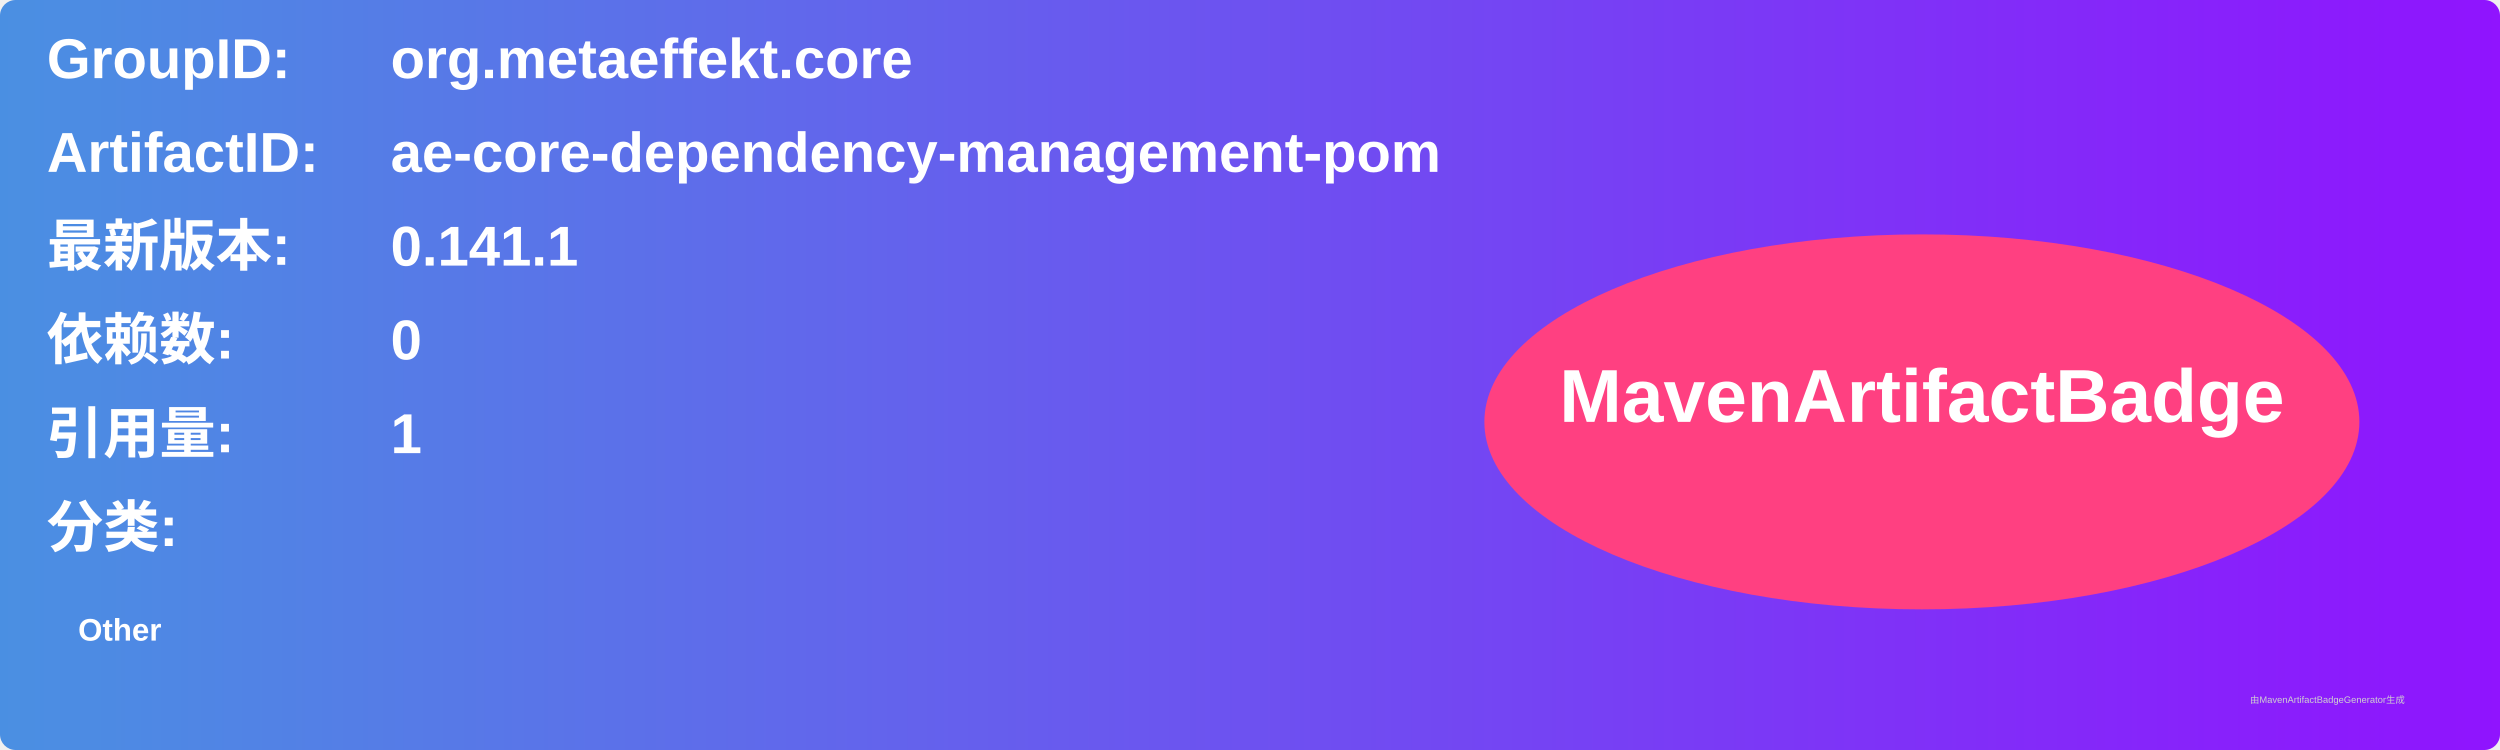
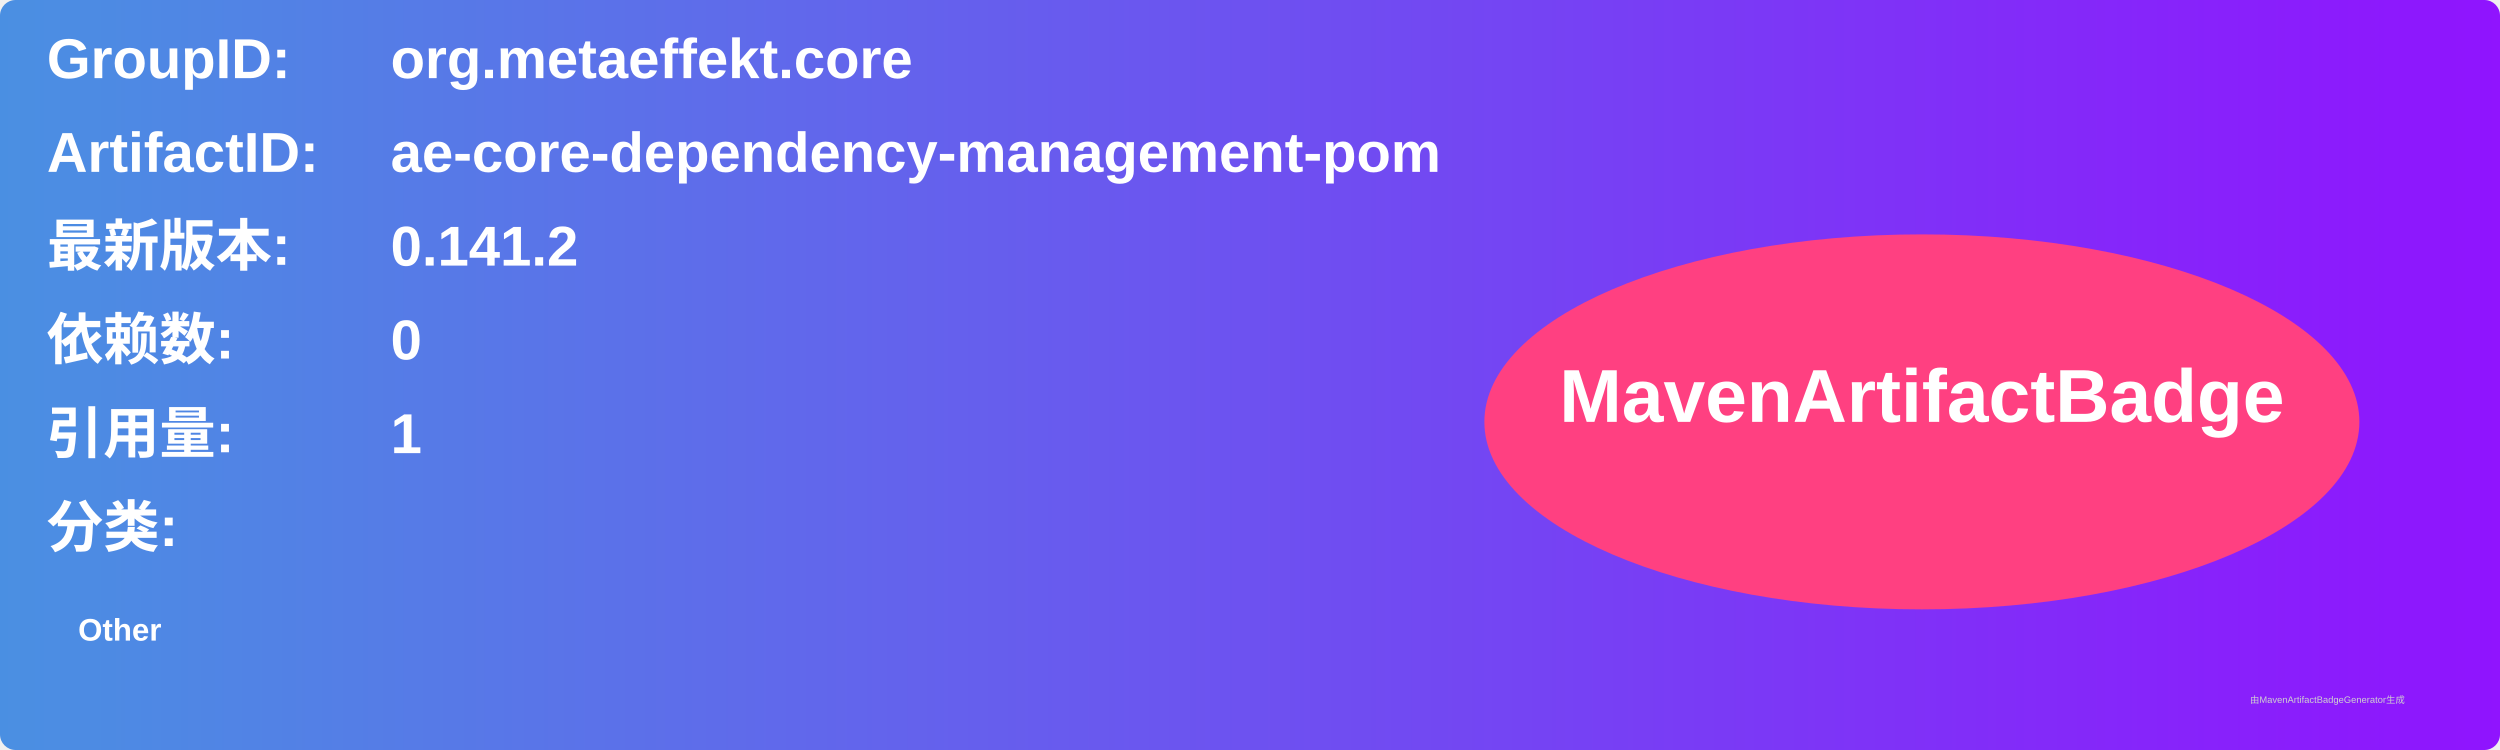
<svg xmlns="http://www.w3.org/2000/svg" width="800" height="240" viewBox="0 0 800 240">
  <linearGradient id="grad" x1="0%" y1="0%" x2="100%" y2="0%">
    <stop offset="0%" stop-color="#4a90e2" />
    <stop offset="100%" stop-color="#9013fe" />
  </linearGradient>
  <rect width="100%" height="100%" rx="5" ry="5" fill="url(#grad)" />
  <g transform="translate(15, 15)">
    <text x="0" y="10" font-family="Arial" font-size="18" fill="white" font-weight="bold" width="260">GroupID:</text>
    <text x="110" y="10" font-family="Arial" font-size="18" fill="white" font-weight="bold" width="460">org.metaeffekt.core</text>
    <text x="0" y="40" font-family="Arial" font-size="18" fill="white" font-weight="bold" width="260">ArtifactID:</text>
    <text x="110" y="40" font-family="Arial" font-size="18" fill="white" font-weight="bold" width="460">ae-core-dependency-management-pom</text>
    <text x="0" y="70" font-family="Arial" font-size="18" fill="white" font-weight="bold">最新版本:</text>
    <text x="110" y="70" font-family="Arial" font-size="18" fill="white" font-weight="bold">
-       <tspan font-weight="bold">0.141.1</tspan>
+       <tspan font-weight="bold">0.141.2</tspan>
    </text>
    <text x="0" y="100" font-family="Arial" font-size="18" fill="white" font-weight="bold">依赖数: </text>
    <text x="110" y="100" font-family="Arial" font-size="18" fill="white">
      <tspan font-weight="bold">0</tspan>
    </text>
    <text x="0" y="130" font-family="Arial" font-size="18" fill="white" font-weight="bold">引用量: </text>
    <text x="110" y="130" font-family="Arial" font-size="18" fill="white">
      <tspan font-weight="bold">1</tspan>
    </text>
    <text x="0" y="160" font-family="Arial" font-size="18" fill="white" font-weight="bold">分类:</text>
    <text x="10" y="190" font-family="Arial" font-size="10" fill="white">
      <tspan font-weight="bold">Other</tspan>
    </text>
    <ellipse cx="600" cy="120" rx="140" ry="60" fill="#ff4081" />
    <text x="600" y="120" text-anchor="middle" font-family="Arial" font-size="24" fill="white" font-weight="bold">MavenArtifactBadge</text>
  </g>
  <text x="720" y="225" font-family="Arial" font-size="3" fill="#d0d0d0">由MavenArtifactBadgeGenerator生成</text>
</svg>
